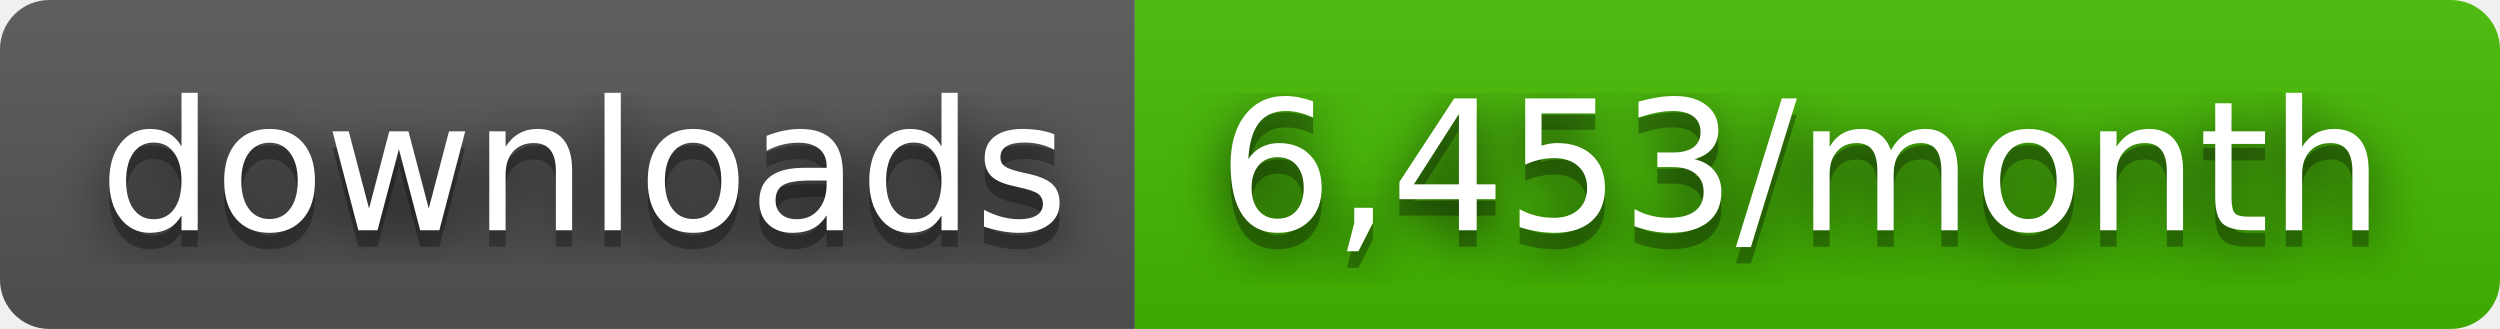
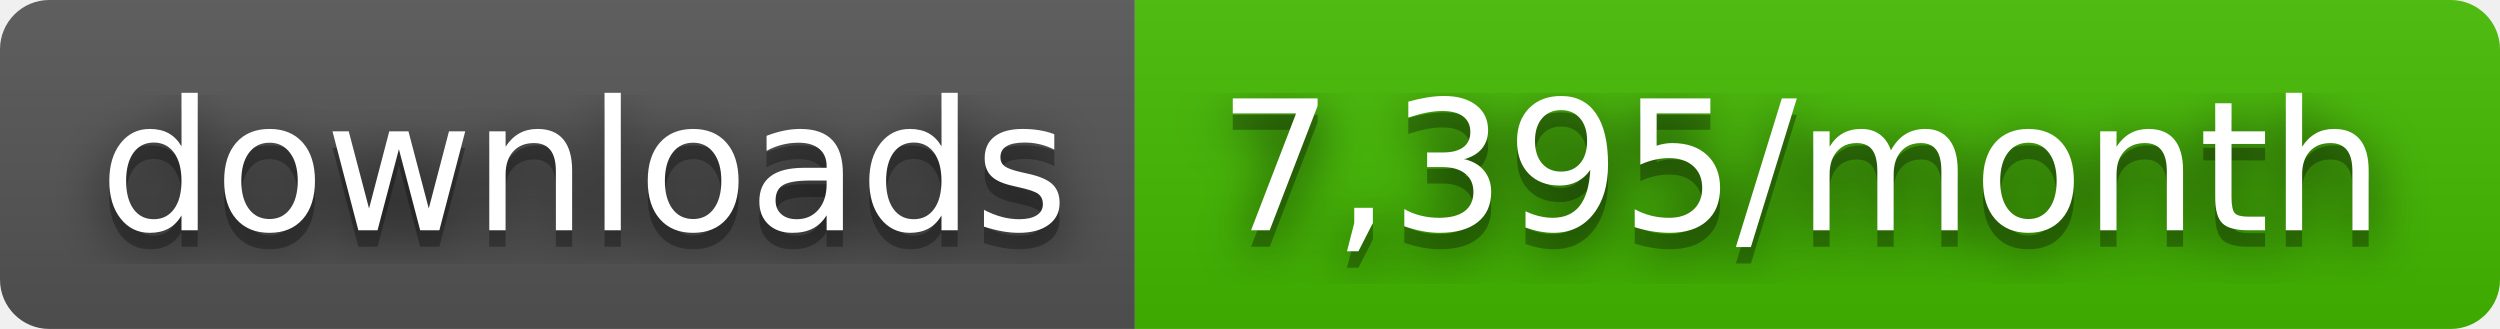
- <svg xmlns="http://www.w3.org/2000/svg" width="152" height="20" role="img" aria-label="downloads: 6,453/month">
+ <svg xmlns="http://www.w3.org/2000/svg" width="152" height="20" role="img" aria-label="downloads: 7,395/month">
  <filter id="blur">
    <feGaussianBlur stdDeviation="16" />
  </filter>
  <linearGradient id="s" x2="0" y2="100%">
    <stop offset="0" stop-color="#bbb" stop-opacity=".1" />
    <stop offset="1" stop-opacity=".1" />
  </linearGradient>
  <clipPath id="r">
    <rect width="152" height="20" rx="3" />
  </clipPath>
  <g clip-path="url(#r)">
    <rect width="69" height="20" fill="#555" />
    <rect x="69" width="83" height="20" fill="#4b0" />
    <rect width="152" height="20" fill="url(#s)" />
  </g>
  <g fill="#fff" text-anchor="middle" font-family="Verdana,Geneva,DejaVu Sans,sans-serif" text-rendering="geometricPrecision" font-size="110">
    <g transform="scale(.1)">
      <g aria-hidden="true" fill="#010101">
        <text x="355" y="150" fill-opacity=".8" filter="url(#blur)" textLength="590">downloads</text>
        <text x="355" y="150" fill-opacity=".3" textLength="590">downloads</text>
      </g>
      <text x="355" y="140" textLength="590">downloads</text>
    </g>
    <g transform="scale(.1)">
      <g aria-hidden="true" fill="#010101">
-         <text x="1095" y="150" fill-opacity=".8" filter="url(#blur)" textLength="730">6,453/month</text>
-         <text x="1095" y="150" fill-opacity=".3" textLength="730">6,453/month</text>
+         <text x="1095" y="150" fill-opacity=".8" filter="url(#blur)" textLength="730">7,395/month</text>
+         <text x="1095" y="150" fill-opacity=".3" textLength="730">7,395/month</text>
      </g>
-       <text x="1095" y="140" textLength="730">6,453/month</text>
+       <text x="1095" y="140" textLength="730">7,395/month</text>
    </g>
  </g>
</svg>
